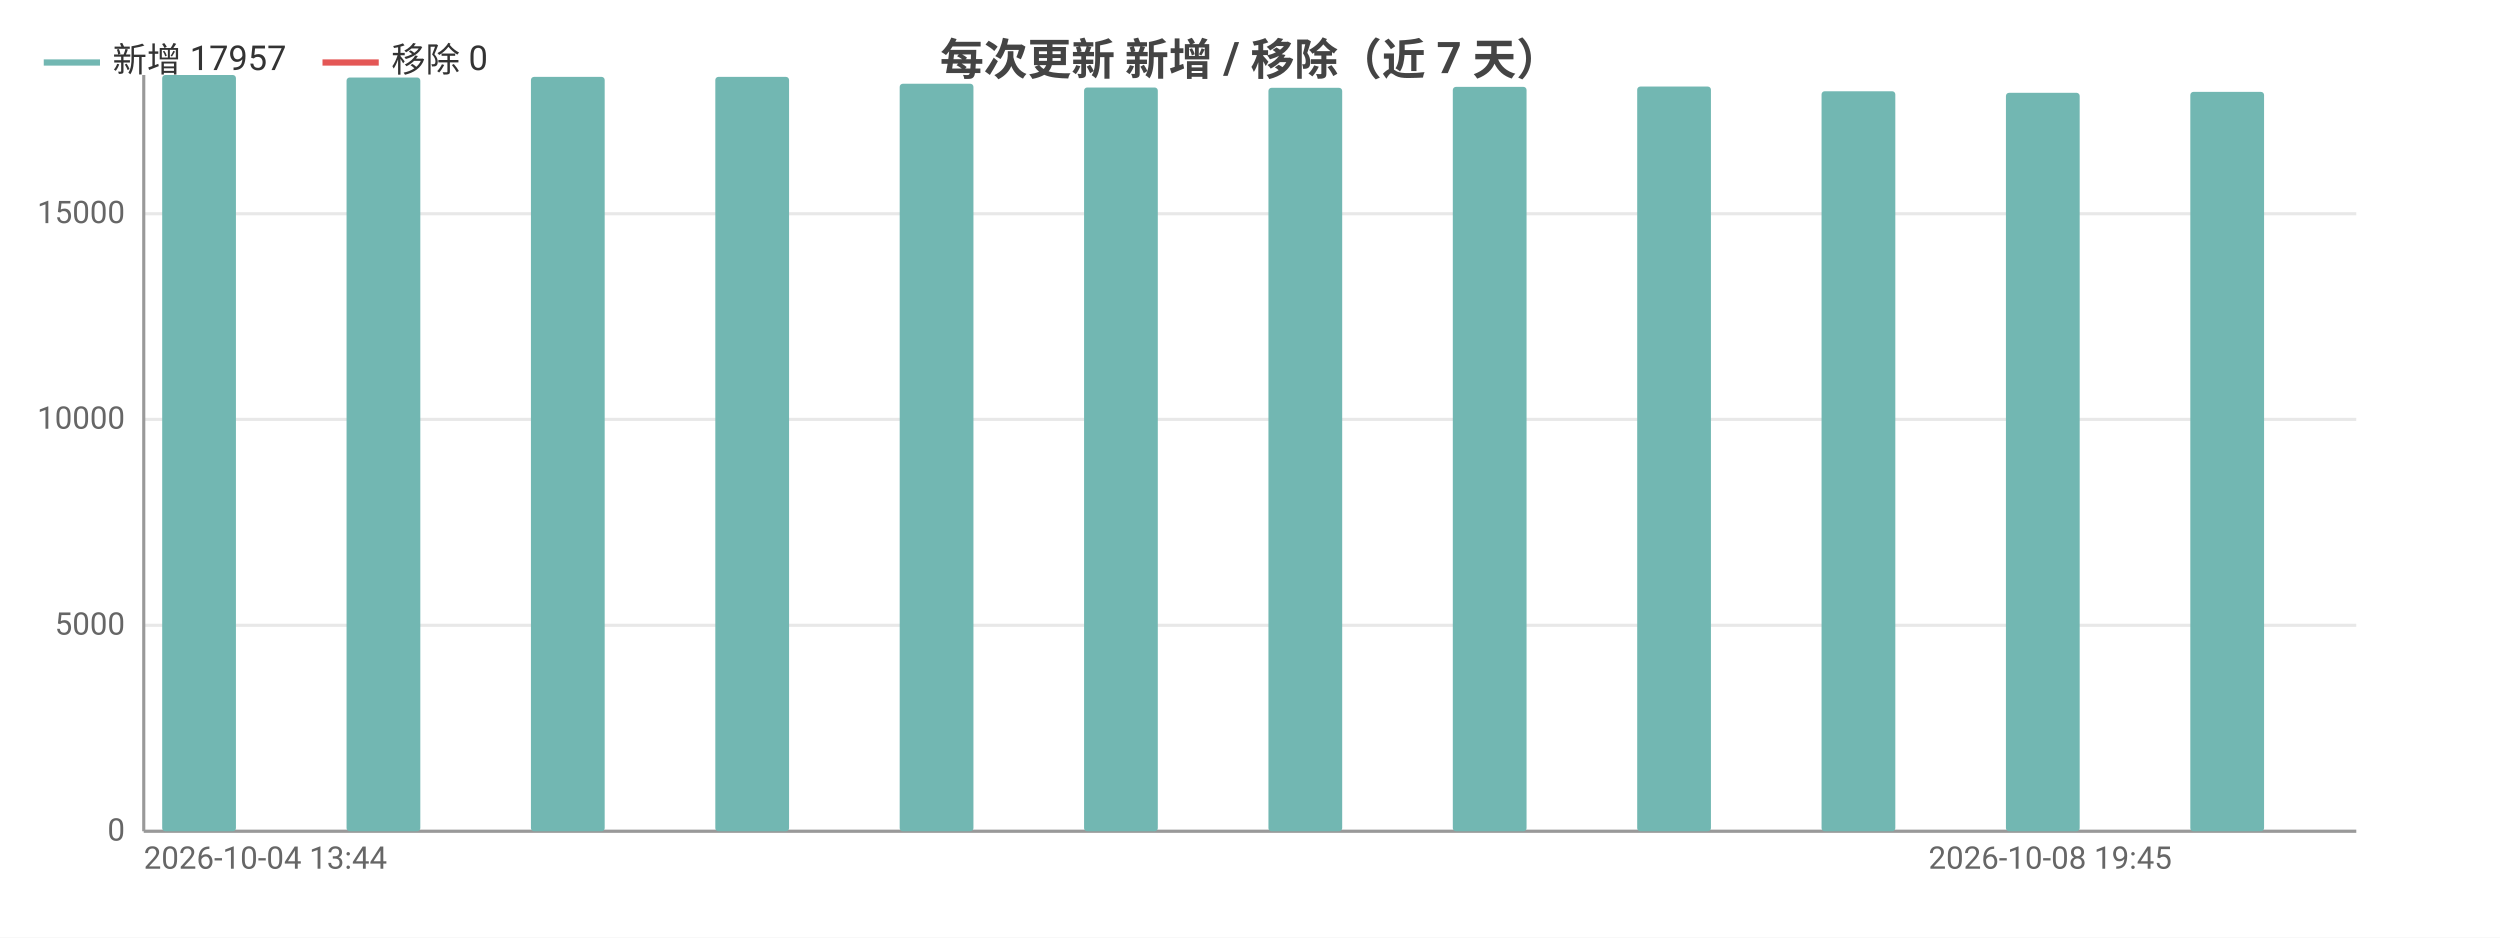
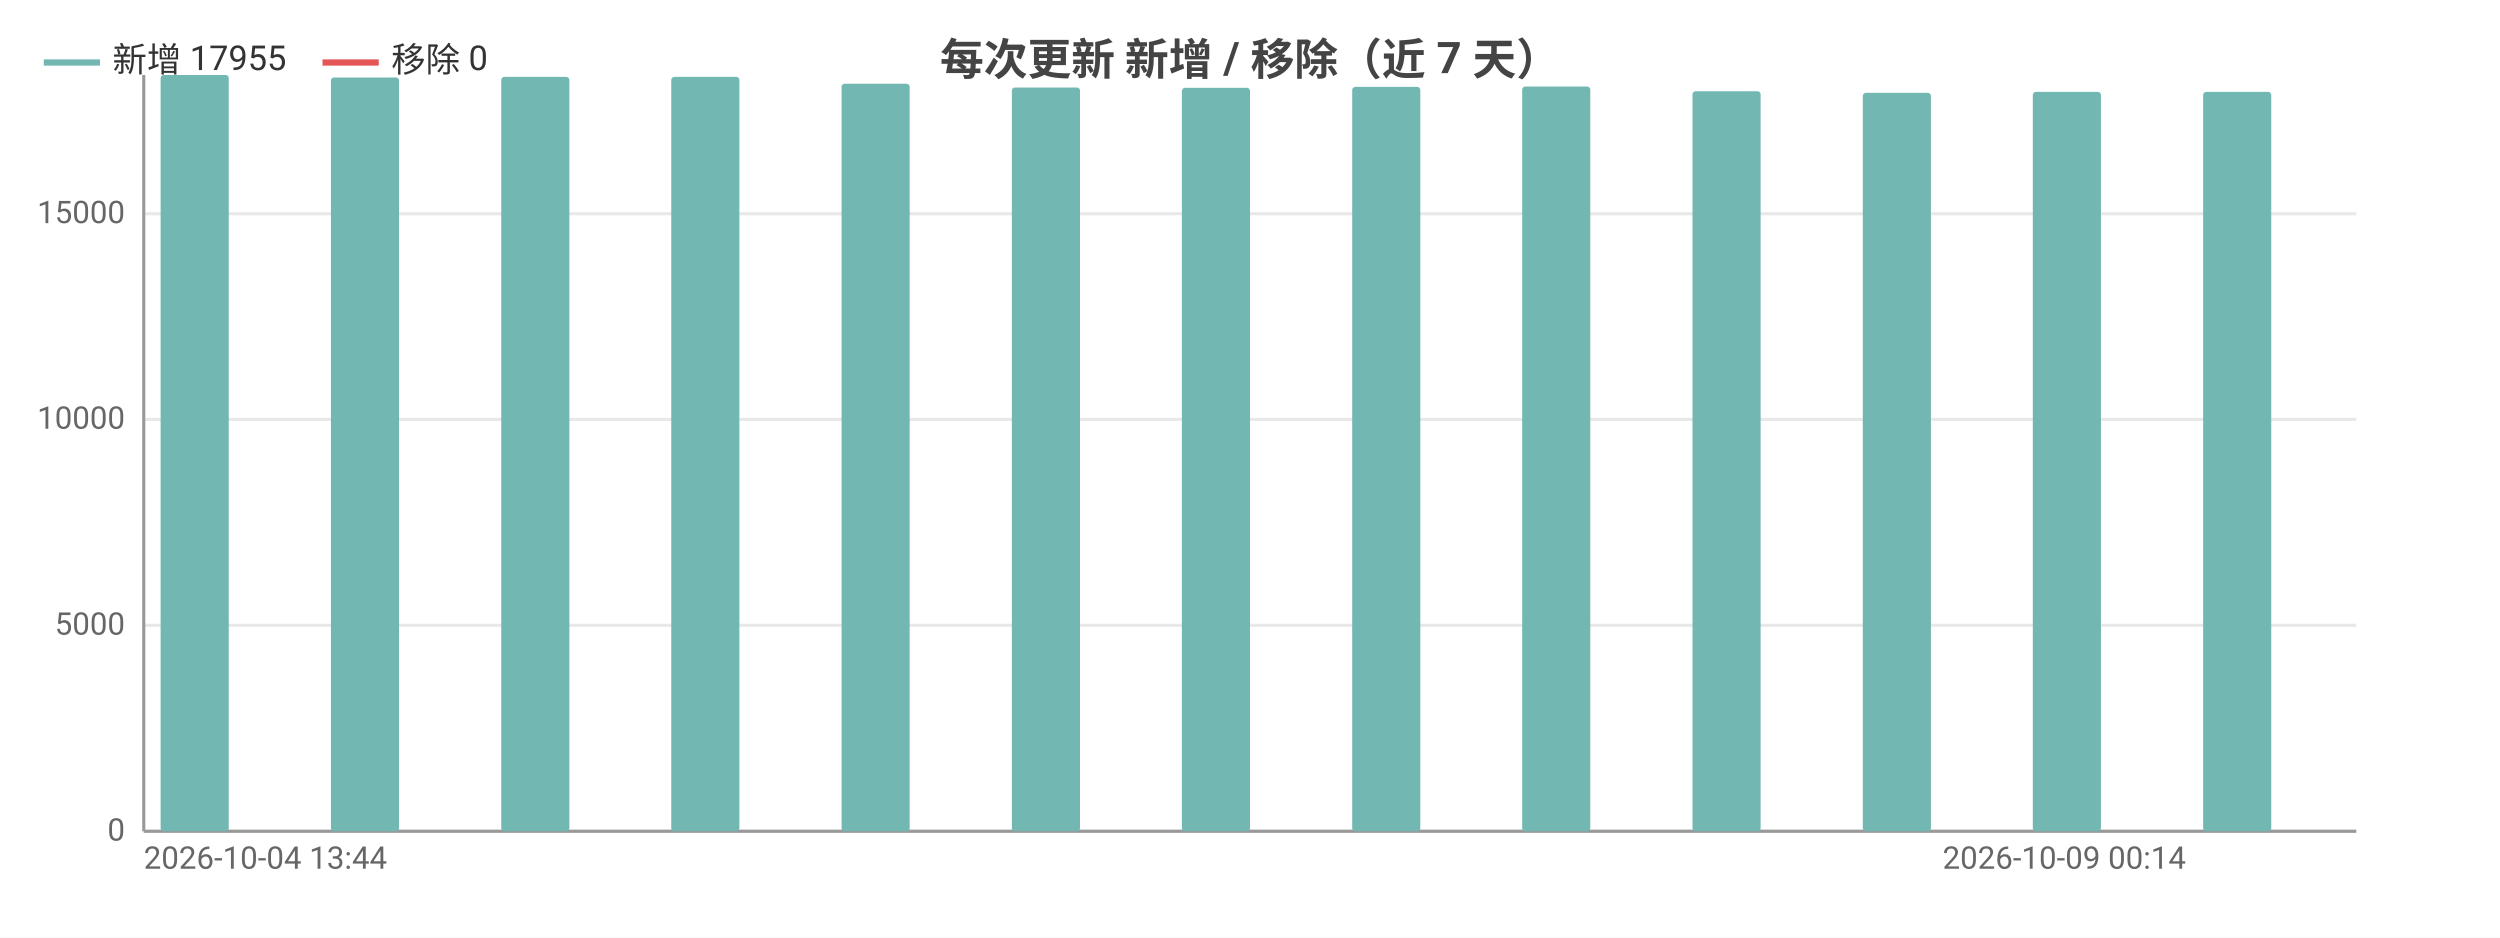
<svg xmlns="http://www.w3.org/2000/svg" width="800" height="300" viewBox="0 0 800 300">
  <rect width="800" height="300" fill="#ffffff" />
  <style>text{font-family:system-ui,-apple-system,'Segoe UI',Roboto,'PingFang SC','Microsoft YaHei','Noto Sans CJK SC',sans-serif}.g{stroke:#e8e8e8;stroke-width:1}.a{stroke:#999;stroke-width:1}.t{font-size:10px;fill:#666}.m{font-size:10px;text-anchor:middle;fill:#666}.e{font-size:10px;text-anchor:end;fill:#666}.l{font-size:11px;fill:#333}.tt{font-size:14px;font-weight:600;text-anchor:middle;fill:#444}.em{font-size:13px;text-anchor:middle;fill:#999}</style>
  <text class="tt" x="400.0" y="24">每次更新 新增 / 移除（近 7 天）</text>
  <line class="g" x1="46" y1="266" x2="754" y2="266" />
  <text class="e" x="40" y="269">0</text>
  <line class="g" x1="46" y1="200.1" x2="754" y2="200.1" />
  <text class="e" x="40" y="203.1">5000</text>
  <line class="g" x1="46" y1="134.2" x2="754" y2="134.2" />
  <text class="e" x="40" y="137.2">10000</text>
  <line class="g" x1="46" y1="68.4" x2="754" y2="68.4" />
  <text class="e" x="40" y="71.4">15000</text>
  <line class="a" x1="46" y1="24" x2="46" y2="266" />
  <line class="a" x1="46" y1="266" x2="754" y2="266" />
-   <rect x="51.9" y="24" width="23.6" height="242" fill="#72b7b2" rx="1" />
-   <rect x="75.5" y="266" width="23.6" height="0" fill="#e45756" rx="1" />
-   <rect x="110.9" y="24.8" width="23.6" height="241.2" fill="#72b7b2" rx="1" />
-   <rect x="134.5" y="266" width="23.6" height="0" fill="#e45756" rx="1" />
-   <rect x="169.9" y="24.6" width="23.6" height="241.4" fill="#72b7b2" rx="1" />
-   <rect x="193.5" y="266" width="23.6" height="0" fill="#e45756" rx="1" />
-   <rect x="228.9" y="24.6" width="23.6" height="241.4" fill="#72b7b2" rx="1" />
-   <rect x="252.5" y="266" width="23.6" height="0" fill="#e45756" rx="1" />
-   <rect x="287.9" y="26.8" width="23.6" height="239.2" fill="#72b7b2" rx="1" />
-   <rect x="311.5" y="266" width="23.6" height="0" fill="#e45756" rx="1" />
-   <rect x="346.9" y="28.0" width="23.6" height="238.0" fill="#72b7b2" rx="1" />
-   <rect x="370.5" y="266" width="23.6" height="0" fill="#e45756" rx="1" />
-   <rect x="405.9" y="28.1" width="23.6" height="237.9" fill="#72b7b2" rx="1" />
-   <rect x="429.5" y="266" width="23.6" height="0" fill="#e45756" rx="1" />
-   <rect x="464.9" y="27.8" width="23.6" height="238.2" fill="#72b7b2" rx="1" />
-   <rect x="488.5" y="266" width="23.6" height="0" fill="#e45756" rx="1" />
-   <rect x="523.9" y="27.7" width="23.6" height="238.3" fill="#72b7b2" rx="1" />
-   <rect x="547.5" y="266" width="23.6" height="0" fill="#e45756" rx="1" />
-   <rect x="582.9" y="29.2" width="23.6" height="236.8" fill="#72b7b2" rx="1" />
-   <rect x="606.5" y="266" width="23.6" height="0" fill="#e45756" rx="1" />
-   <rect x="641.9" y="29.7" width="23.6" height="236.3" fill="#72b7b2" rx="1" />
-   <rect x="665.5" y="266" width="23.6" height="0" fill="#e45756" rx="1" />
-   <rect x="700.9" y="29.4" width="23.6" height="236.6" fill="#72b7b2" rx="1" />
-   <rect x="724.5" y="266" width="23.6" height="0" fill="#e45756" rx="1" />
+   <rect x="51.4" y="24" width="21.8" height="242" fill="#72b7b2" rx="1" />
+   <rect x="73.2" y="266" width="21.8" height="0" fill="#e45756" rx="1" />
+   <rect x="105.9" y="24.8" width="21.8" height="241.2" fill="#72b7b2" rx="1" />
+   <rect x="127.7" y="266" width="21.8" height="0" fill="#e45756" rx="1" />
+   <rect x="160.4" y="24.6" width="21.8" height="241.4" fill="#72b7b2" rx="1" />
+   <rect x="182.2" y="266" width="21.8" height="0" fill="#e45756" rx="1" />
+   <rect x="214.8" y="24.6" width="21.8" height="241.4" fill="#72b7b2" rx="1" />
+   <rect x="236.6" y="266" width="21.8" height="0" fill="#e45756" rx="1" />
+   <rect x="269.3" y="26.8" width="21.8" height="239.2" fill="#72b7b2" rx="1" />
+   <rect x="291.1" y="266" width="21.8" height="0" fill="#e45756" rx="1" />
+   <rect x="323.8" y="28.0" width="21.8" height="238.0" fill="#72b7b2" rx="1" />
+   <rect x="345.5" y="266" width="21.8" height="0" fill="#e45756" rx="1" />
+   <rect x="378.2" y="28.1" width="21.8" height="237.9" fill="#72b7b2" rx="1" />
+   <rect x="400" y="266" width="21.8" height="0" fill="#e45756" rx="1" />
+   <rect x="432.7" y="27.8" width="21.8" height="238.2" fill="#72b7b2" rx="1" />
+   <rect x="454.5" y="266" width="21.8" height="0" fill="#e45756" rx="1" />
+   <rect x="487.1" y="27.7" width="21.8" height="238.3" fill="#72b7b2" rx="1" />
+   <rect x="508.9" y="266" width="21.8" height="0" fill="#e45756" rx="1" />
+   <rect x="541.6" y="29.2" width="21.8" height="236.8" fill="#72b7b2" rx="1" />
+   <rect x="563.4" y="266" width="21.8" height="0" fill="#e45756" rx="1" />
+   <rect x="596.1" y="29.7" width="21.8" height="236.3" fill="#72b7b2" rx="1" />
+   <rect x="617.8" y="266" width="21.8" height="0" fill="#e45756" rx="1" />
+   <rect x="650.5" y="29.4" width="21.8" height="236.6" fill="#72b7b2" rx="1" />
+   <rect x="672.3" y="266" width="21.8" height="0" fill="#e45756" rx="1" />
+   <rect x="705.0" y="29.4" width="21.8" height="236.6" fill="#72b7b2" rx="1" />
+   <rect x="726.8" y="266" width="21.8" height="0" fill="#e45756" rx="1" />
  <text class="t" x="46" y="278">2026-10-04 13:44</text>
-   <text class="e" x="695" y="278">2026-10-08 19:45</text>
+   <text class="e" x="699.5" y="278">2026-10-09 00:14</text>
  <line x1="14" y1="20" x2="32" y2="20" stroke="#72b7b2" stroke-width="2" />
-   <text class="l" x="36" y="23">新增 17957</text>
+   <text class="l" x="36" y="23">新增 17955</text>
  <line x1="103.2" y1="20" x2="121.2" y2="20" stroke="#e45756" stroke-width="2" />
  <text class="l" x="125.2" y="23">移除 0</text>
</svg>
